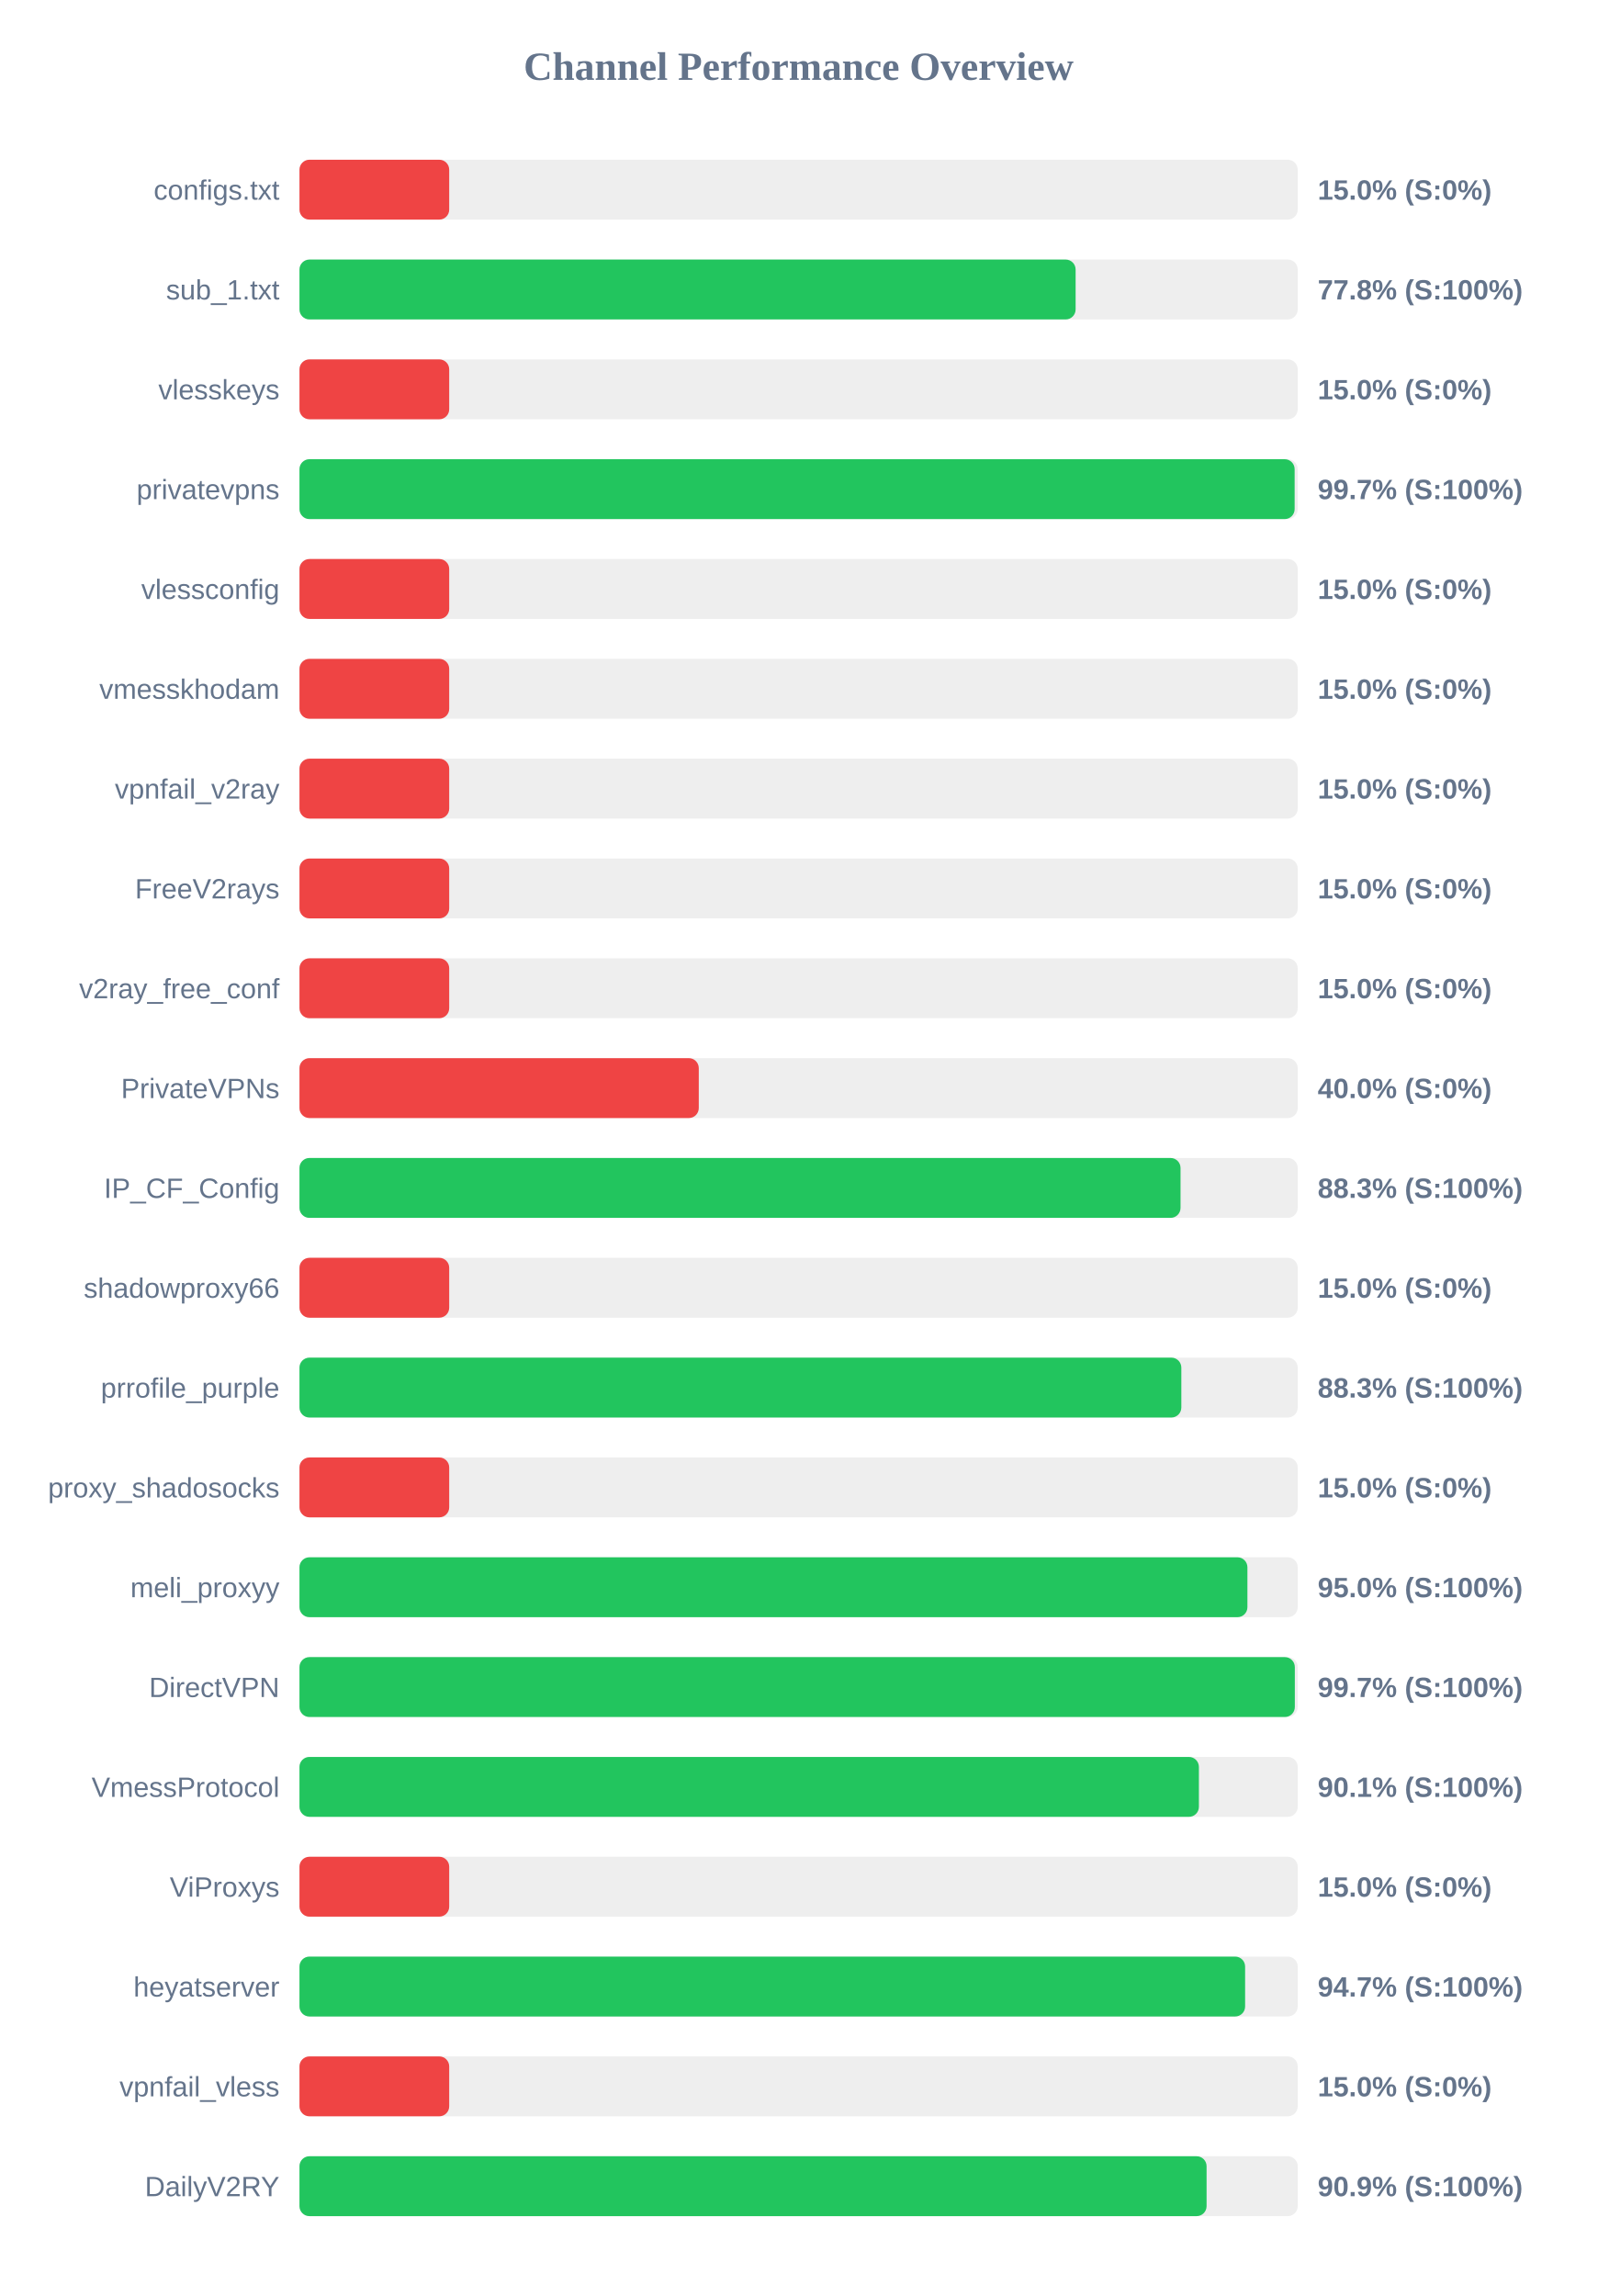
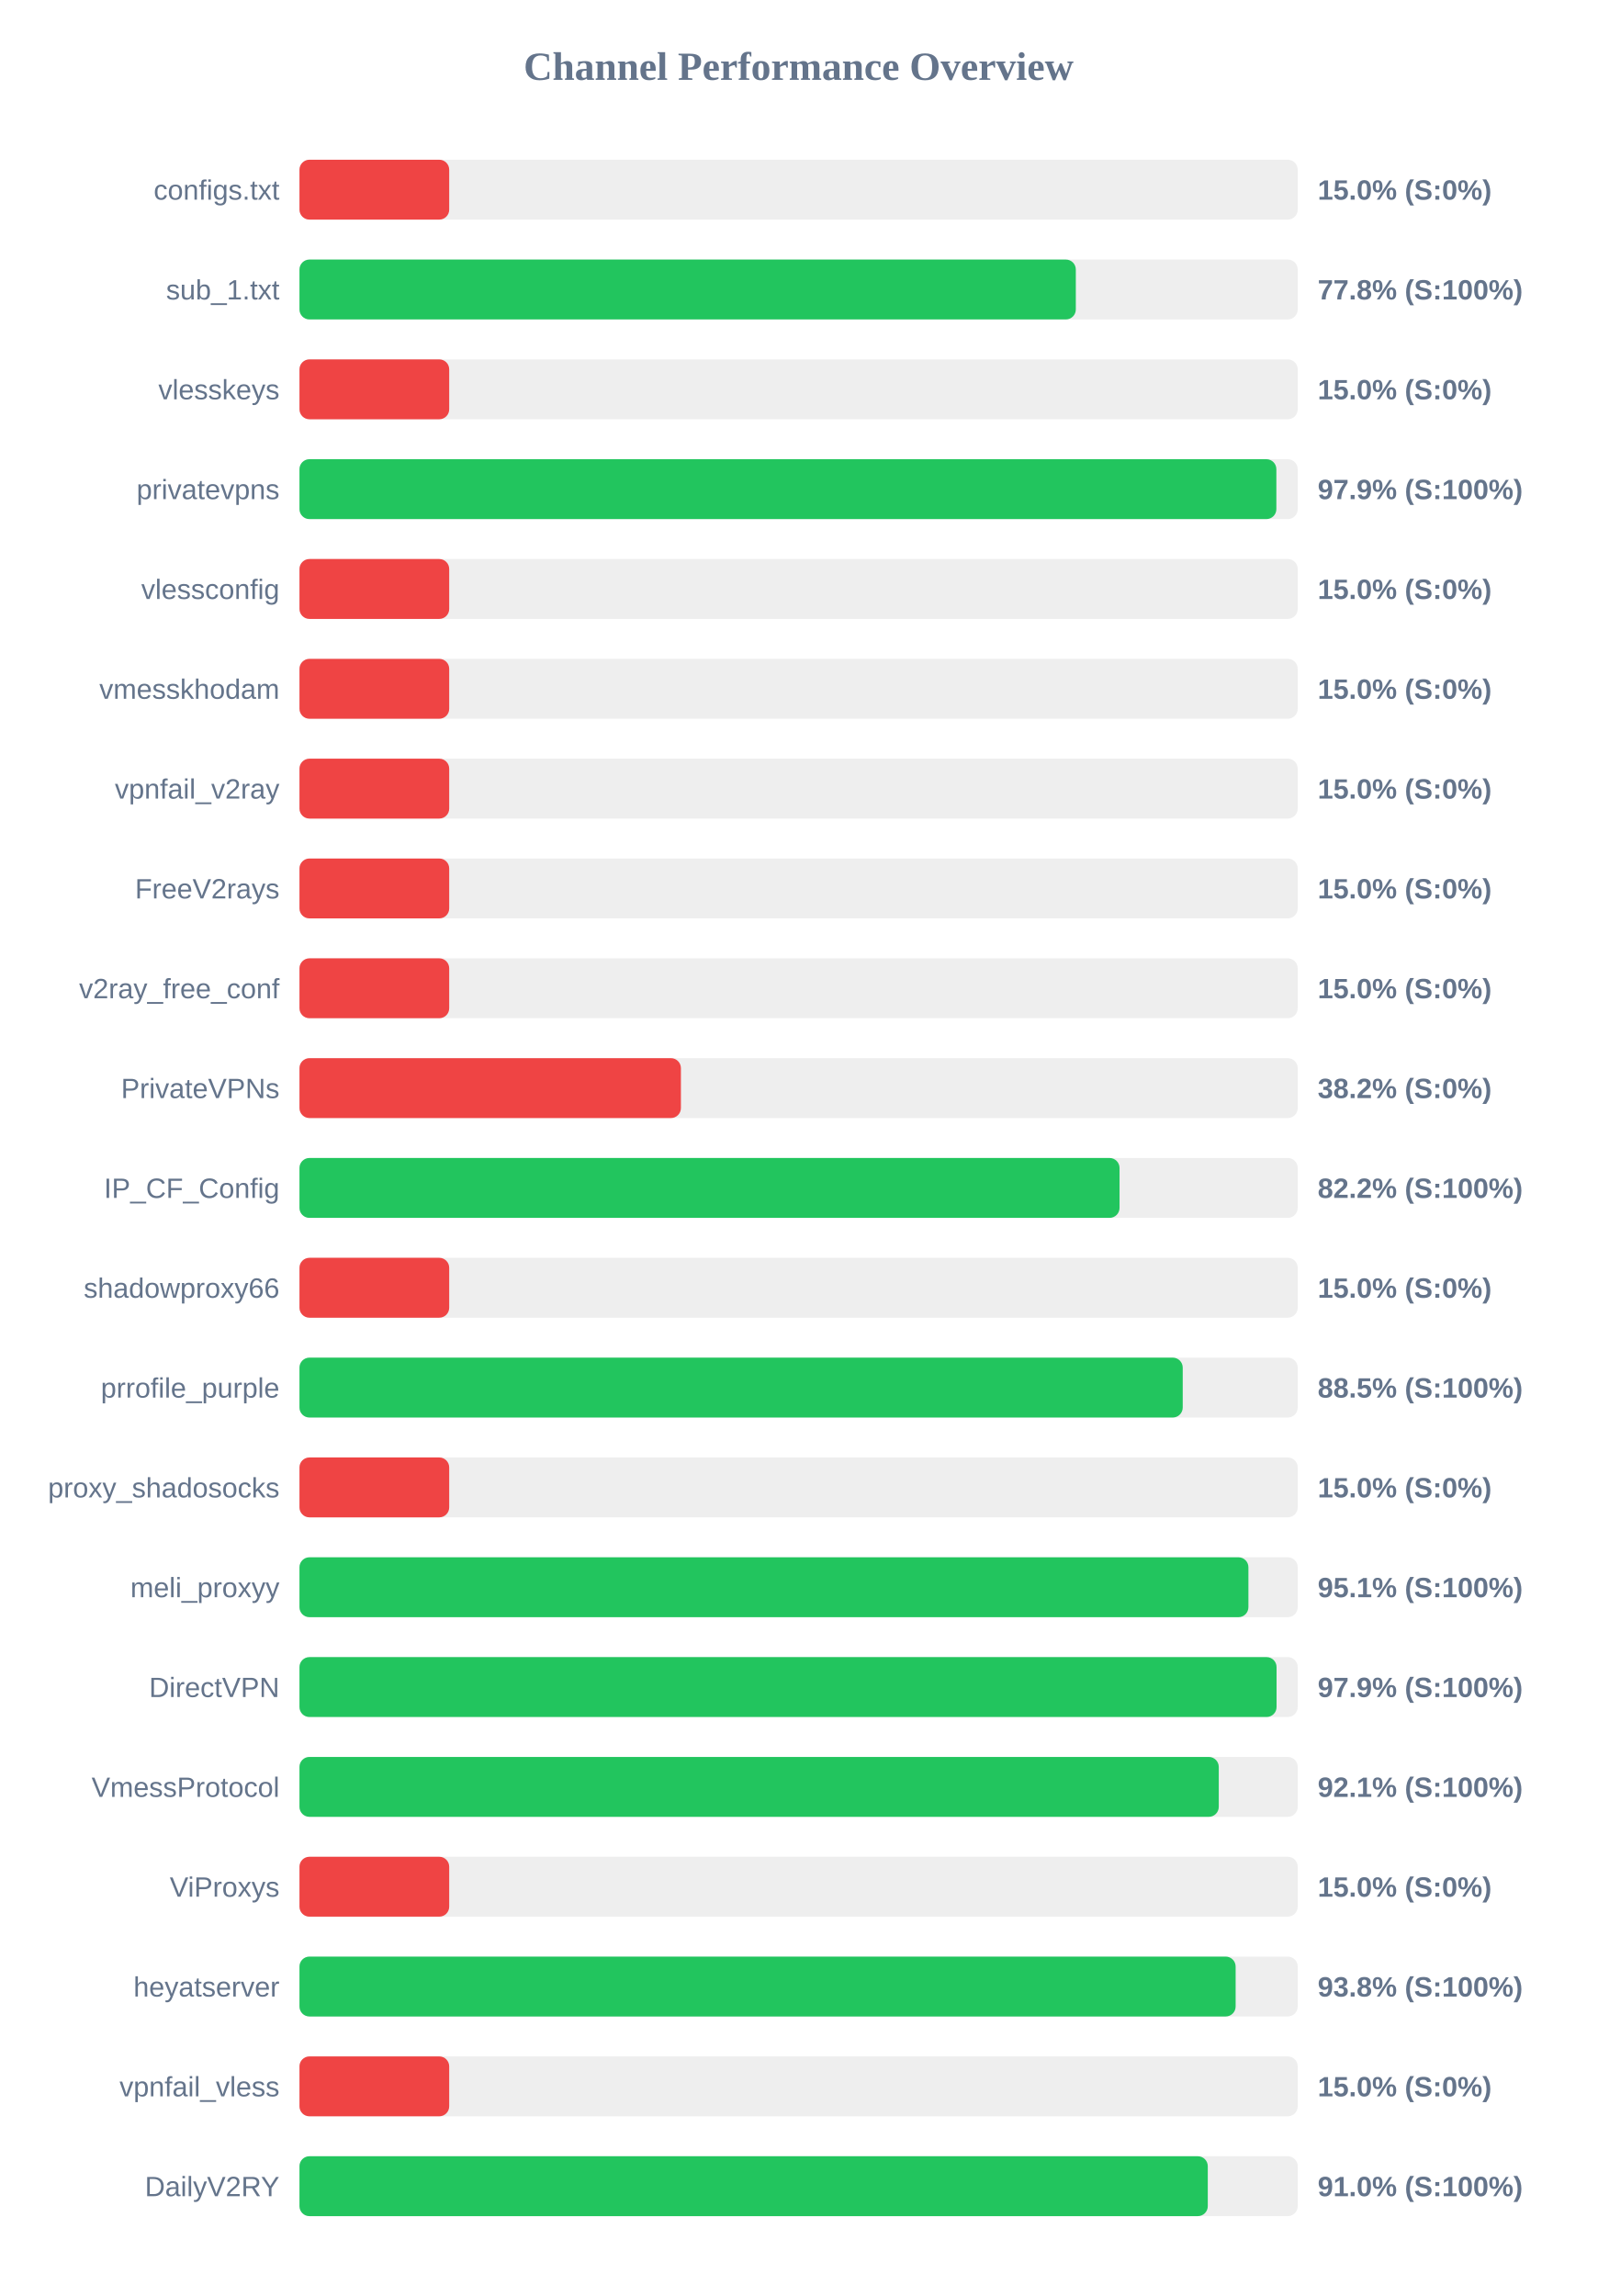
<svg xmlns="http://www.w3.org/2000/svg" width="800" height="1150" version="1.1">
  <style>
        .row { font: 14px Arial; fill: #64748b; }
        .score { font: bold 14px Arial; fill: #64748b; }
    </style>
  <text x="400" y="40" text-anchor="middle" font-size="20px" font-weight="bold" fill="#64748b">Channel Performance Overview</text>
  <rect x="150" y="80" width="500" height="30" fill="#eee" rx="5" />
  <rect x="150" y="80" width="75.0" height="30" fill="#ef4444" rx="5" />
  <text x="140" y="100" text-anchor="end" class="row">configs.txt</text>
  <text x="660" y="100" text-anchor="start" class="score">15.0% (S:0%)</text>
  <rect x="150" y="130" width="500" height="30" fill="#eee" rx="5" />
-   <rect x="150" y="130" width="388.75" height="30" fill="#22c55e" rx="5" />
+   <rect x="150" y="130" width="388.85" height="30" fill="#22c55e" rx="5" />
  <text x="140" y="150" text-anchor="end" class="row">sub_1.txt</text>
  <text x="660" y="150" text-anchor="start" class="score">77.8% (S:100%)</text>
  <rect x="150" y="180" width="500" height="30" fill="#eee" rx="5" />
  <rect x="150" y="180" width="75.0" height="30" fill="#ef4444" rx="5" />
  <text x="140" y="200" text-anchor="end" class="row">vlesskeys</text>
  <text x="660" y="200" text-anchor="start" class="score">15.0% (S:0%)</text>
  <rect x="150" y="230" width="500" height="30" fill="#eee" rx="5" />
-   <rect x="150" y="230" width="498.45" height="30" fill="#22c55e" rx="5" />
+   <rect x="150" y="230" width="489.3" height="30" fill="#22c55e" rx="5" />
  <text x="140" y="250" text-anchor="end" class="row">privatevpns</text>
-   <text x="660" y="250" text-anchor="start" class="score">99.7% (S:100%)</text>
+   <text x="660" y="250" text-anchor="start" class="score">97.9% (S:100%)</text>
  <rect x="150" y="280" width="500" height="30" fill="#eee" rx="5" />
  <rect x="150" y="280" width="75.0" height="30" fill="#ef4444" rx="5" />
  <text x="140" y="300" text-anchor="end" class="row">vlessconfig</text>
  <text x="660" y="300" text-anchor="start" class="score">15.0% (S:0%)</text>
  <rect x="150" y="330" width="500" height="30" fill="#eee" rx="5" />
  <rect x="150" y="330" width="75.0" height="30" fill="#ef4444" rx="5" />
  <text x="140" y="350" text-anchor="end" class="row">vmesskhodam</text>
  <text x="660" y="350" text-anchor="start" class="score">15.0% (S:0%)</text>
  <rect x="150" y="380" width="500" height="30" fill="#eee" rx="5" />
  <rect x="150" y="380" width="75.0" height="30" fill="#ef4444" rx="5" />
  <text x="140" y="400" text-anchor="end" class="row">vpnfail_v2ray</text>
  <text x="660" y="400" text-anchor="start" class="score">15.0% (S:0%)</text>
  <rect x="150" y="430" width="500" height="30" fill="#eee" rx="5" />
  <rect x="150" y="430" width="75.0" height="30" fill="#ef4444" rx="5" />
  <text x="140" y="450" text-anchor="end" class="row">FreeV2rays</text>
  <text x="660" y="450" text-anchor="start" class="score">15.0% (S:0%)</text>
  <rect x="150" y="480" width="500" height="30" fill="#eee" rx="5" />
  <rect x="150" y="480" width="75.0" height="30" fill="#ef4444" rx="5" />
  <text x="140" y="500" text-anchor="end" class="row">v2ray_free_conf</text>
  <text x="660" y="500" text-anchor="start" class="score">15.0% (S:0%)</text>
  <rect x="150" y="530" width="500" height="30" fill="#eee" rx="5" />
-   <rect x="150" y="530" width="200.0" height="30" fill="#ef4444" rx="5" />
+   <rect x="150" y="530" width="191.05" height="30" fill="#ef4444" rx="5" />
  <text x="140" y="550" text-anchor="end" class="row">PrivateVPNs</text>
-   <text x="660" y="550" text-anchor="start" class="score">40.0% (S:0%)</text>
+   <text x="660" y="550" text-anchor="start" class="score">38.2% (S:0%)</text>
  <rect x="150" y="580" width="500" height="30" fill="#eee" rx="5" />
-   <rect x="150" y="580" width="441.3" height="30" fill="#22c55e" rx="5" />
+   <rect x="150" y="580" width="410.75" height="30" fill="#22c55e" rx="5" />
  <text x="140" y="600" text-anchor="end" class="row">IP_CF_Config</text>
-   <text x="660" y="600" text-anchor="start" class="score">88.3% (S:100%)</text>
+   <text x="660" y="600" text-anchor="start" class="score">82.2% (S:100%)</text>
  <rect x="150" y="630" width="500" height="30" fill="#eee" rx="5" />
  <rect x="150" y="630" width="75.0" height="30" fill="#ef4444" rx="5" />
  <text x="140" y="650" text-anchor="end" class="row">shadowproxy66</text>
  <text x="660" y="650" text-anchor="start" class="score">15.0% (S:0%)</text>
  <rect x="150" y="680" width="500" height="30" fill="#eee" rx="5" />
-   <rect x="150" y="680" width="441.7" height="30" fill="#22c55e" rx="5" />
+   <rect x="150" y="680" width="442.4" height="30" fill="#22c55e" rx="5" />
  <text x="140" y="700" text-anchor="end" class="row">prrofile_purple</text>
-   <text x="660" y="700" text-anchor="start" class="score">88.3% (S:100%)</text>
+   <text x="660" y="700" text-anchor="start" class="score">88.5% (S:100%)</text>
  <rect x="150" y="730" width="500" height="30" fill="#eee" rx="5" />
  <rect x="150" y="730" width="75.0" height="30" fill="#ef4444" rx="5" />
  <text x="140" y="750" text-anchor="end" class="row">proxy_shadosocks</text>
  <text x="660" y="750" text-anchor="start" class="score">15.0% (S:0%)</text>
  <rect x="150" y="780" width="500" height="30" fill="#eee" rx="5" />
-   <rect x="150" y="780" width="474.8" height="30" fill="#22c55e" rx="5" />
+   <rect x="150" y="780" width="475.3" height="30" fill="#22c55e" rx="5" />
  <text x="140" y="800" text-anchor="end" class="row">meli_proxyy</text>
-   <text x="660" y="800" text-anchor="start" class="score">95.0% (S:100%)</text>
+   <text x="660" y="800" text-anchor="start" class="score">95.1% (S:100%)</text>
  <rect x="150" y="830" width="500" height="30" fill="#eee" rx="5" />
-   <rect x="150" y="830" width="498.55" height="30" fill="#22c55e" rx="5" />
+   <rect x="150" y="830" width="489.4" height="30" fill="#22c55e" rx="5" />
  <text x="140" y="850" text-anchor="end" class="row">DirectVPN</text>
-   <text x="660" y="850" text-anchor="start" class="score">99.7% (S:100%)</text>
+   <text x="660" y="850" text-anchor="start" class="score">97.9% (S:100%)</text>
  <rect x="150" y="880" width="500" height="30" fill="#eee" rx="5" />
-   <rect x="150" y="880" width="450.5" height="30" fill="#22c55e" rx="5" />
+   <rect x="150" y="880" width="460.45" height="30" fill="#22c55e" rx="5" />
  <text x="140" y="900" text-anchor="end" class="row">VmessProtocol</text>
-   <text x="660" y="900" text-anchor="start" class="score">90.1% (S:100%)</text>
+   <text x="660" y="900" text-anchor="start" class="score">92.1% (S:100%)</text>
  <rect x="150" y="930" width="500" height="30" fill="#eee" rx="5" />
  <rect x="150" y="930" width="75.0" height="30" fill="#ef4444" rx="5" />
  <text x="140" y="950" text-anchor="end" class="row">ViProxys</text>
  <text x="660" y="950" text-anchor="start" class="score">15.0% (S:0%)</text>
  <rect x="150" y="980" width="500" height="30" fill="#eee" rx="5" />
-   <rect x="150" y="980" width="473.65" height="30" fill="#22c55e" rx="5" />
+   <rect x="150" y="980" width="468.9" height="30" fill="#22c55e" rx="5" />
  <text x="140" y="1000" text-anchor="end" class="row">heyatserver</text>
-   <text x="660" y="1000" text-anchor="start" class="score">94.7% (S:100%)</text>
+   <text x="660" y="1000" text-anchor="start" class="score">93.8% (S:100%)</text>
  <rect x="150" y="1030" width="500" height="30" fill="#eee" rx="5" />
  <rect x="150" y="1030" width="75.0" height="30" fill="#ef4444" rx="5" />
  <text x="140" y="1050" text-anchor="end" class="row">vpnfail_vless</text>
  <text x="660" y="1050" text-anchor="start" class="score">15.0% (S:0%)</text>
  <rect x="150" y="1080" width="500" height="30" fill="#eee" rx="5" />
-   <rect x="150" y="1080" width="454.35" height="30" fill="#22c55e" rx="5" />
+   <rect x="150" y="1080" width="454.95" height="30" fill="#22c55e" rx="5" />
  <text x="140" y="1100" text-anchor="end" class="row">DailyV2RY</text>
-   <text x="660" y="1100" text-anchor="start" class="score">90.9% (S:100%)</text>
+   <text x="660" y="1100" text-anchor="start" class="score">91.0% (S:100%)</text>
</svg>
